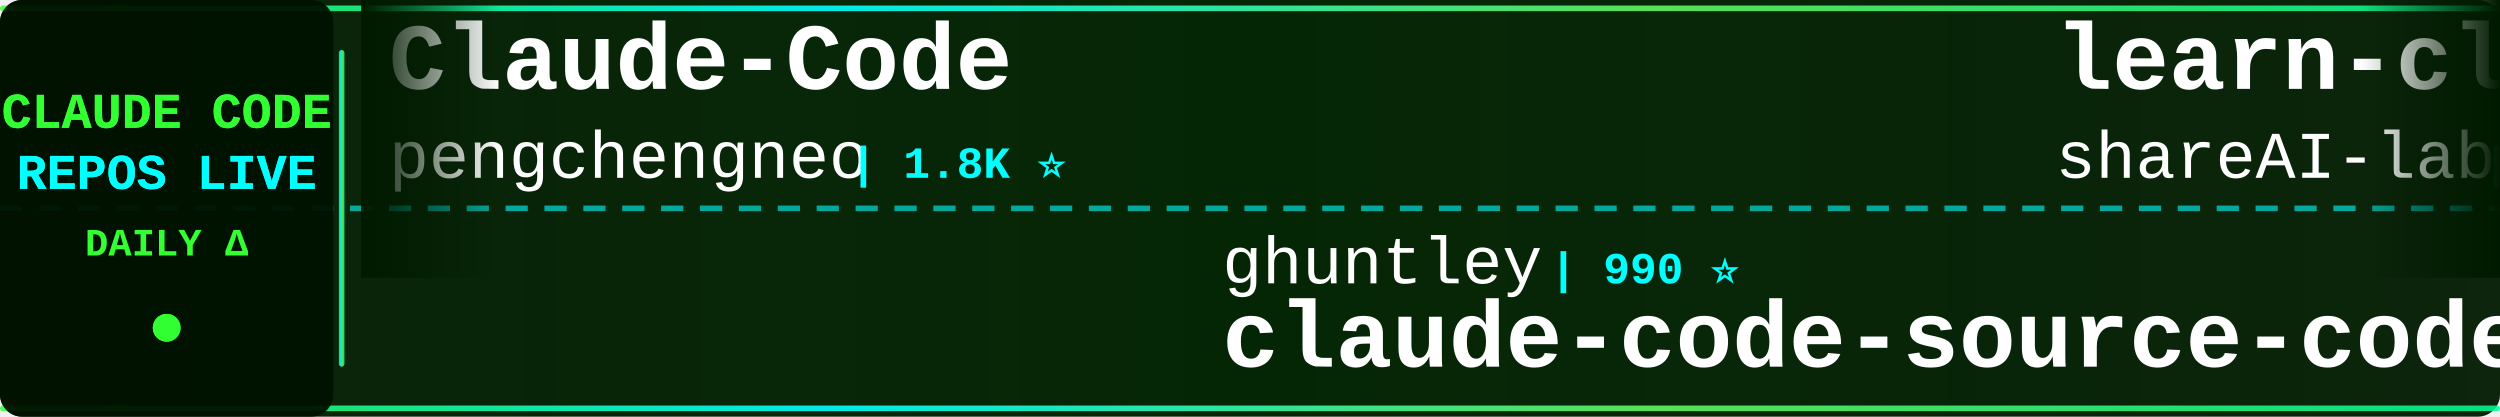
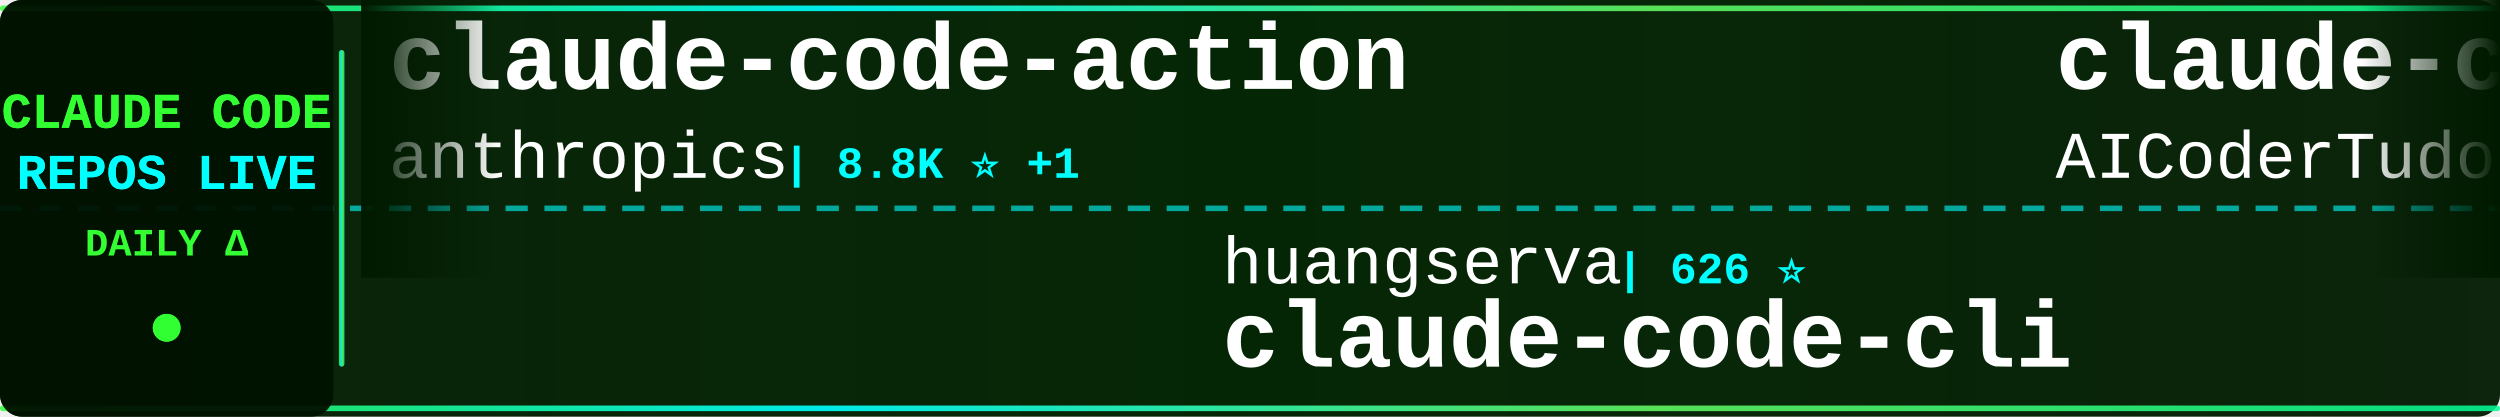
<svg xmlns="http://www.w3.org/2000/svg" width="900" height="150">
  <defs>
    <linearGradient id="tickerBg" x1="0%" y1="0%" x2="100%" y2="0%">
      <stop offset="0%" style="stop-color:#001a00;stop-opacity:0.95" />
      <stop offset="50%" style="stop-color:#002200;stop-opacity:0.98" />
      <stop offset="100%" style="stop-color:#001a00;stop-opacity:0.95" />
    </linearGradient>
    <linearGradient id="borderGrad" x1="0%" y1="0%" x2="100%" y2="0%">
      <stop offset="0%" style="stop-color:#33ff33;stop-opacity:0.85">
        <animate attributeName="stop-opacity" values="0.85;1;0.85" dur="2s" repeatCount="indefinite" />
      </stop>
      <stop offset="33%" style="stop-color:#00ffff;stop-opacity:0.9">
        <animate attributeName="stop-opacity" values="0.9;1;0.9" dur="2.2s" repeatCount="indefinite" />
      </stop>
      <stop offset="66%" style="stop-color:#66ff66;stop-opacity:0.85">
        <animate attributeName="stop-opacity" values="0.85;1;0.85" dur="1.8s" repeatCount="indefinite" />
      </stop>
      <stop offset="100%" style="stop-color:#00ff99;stop-opacity:0.85">
        <animate attributeName="stop-opacity" values="0.85;1;0.85" dur="2s" repeatCount="indefinite" />
      </stop>
    </linearGradient>
    <filter id="textGlow">
      <feGaussianBlur stdDeviation="0.1" result="coloredBlur" />
      <feMerge>
        <feMergeNode in="coloredBlur" />
        <feMergeNode in="SourceGraphic" />
      </feMerge>
    </filter>
    <filter id="metricGlow">
      <feGaussianBlur stdDeviation="0.2" result="coloredBlur" />
      <feMerge>
        <feMergeNode in="coloredBlur" />
        <feMergeNode in="SourceGraphic" />
      </feMerge>
    </filter>
    <linearGradient id="leftFade" x1="0%" y1="0%" x2="100%" y2="0%">
      <stop offset="0%" style="stop-color:#001a00;stop-opacity:1" />
      <stop offset="100%" style="stop-color:#001a00;stop-opacity:0" />
    </linearGradient>
    <linearGradient id="rightFade" x1="0%" y1="0%" x2="100%" y2="0%">
      <stop offset="0%" style="stop-color:#001a00;stop-opacity:0" />
      <stop offset="100%" style="stop-color:#001a00;stop-opacity:1" />
    </linearGradient>
  </defs>
  <rect width="900" height="150" fill="url(#tickerBg)" rx="8" />
  <rect x="0" y="2" width="900" height="2" fill="url(#borderGrad)" rx="1" />
  <rect x="0" y="146" width="900" height="2" fill="url(#borderGrad)" rx="1" />
  <line x1="0" y1="75" x2="900" y2="75" stroke="#00ffff" stroke-width="2" stroke-dasharray="8 6" opacity="0.6" />
  <rect x="0" y="0" width="120" height="150" fill="#001100" opacity="0.95" rx="8" />
  <text x="60" y="46" font-family="'Courier New', monospace" font-size="18" font-weight="bold" fill="#33ff33" text-anchor="middle" filter="url(#textGlow)">
    CLAUDE CODE
  </text>
  <text x="60" y="68" font-family="'Courier New', monospace" font-size="18" font-weight="bold" fill="#00ffff" text-anchor="middle" filter="url(#textGlow)">
    REPOS LIVE
  </text>
  <text x="60" y="92" font-family="'Courier New', monospace" font-size="14" font-weight="bold" fill="#33ff33" text-anchor="middle">
    DAILY Δ
  </text>
  <circle cx="60" cy="118" r="5" fill="#33ff33" filter="url(#metricGlow)">
    <animate attributeName="r" values="4;6;4" dur="1.5s" repeatCount="indefinite" />
    <animate attributeName="opacity" values="0.6;1;0.6" dur="1.5s" repeatCount="indefinite" />
  </circle>
  <rect x="122" y="18" width="2" height="114" fill="url(#borderGrad)" rx="1" />
  <clipPath id="tickerClip">
    <rect x="130" y="0" width="770" height="150" />
  </clipPath>
  <g clip-path="url(#tickerClip)">
    <g id="tickerItems">
      <animateTransform attributeName="transform" attributeType="XML" type="translate" from="0 0" to="-3000 0" dur="54s" repeatCount="indefinite" />
      <g transform="translate(0, 0)">
-         <text x="140" y="32" font-family="'Courier New', monospace" font-size="34" font-weight="bold" fill="#ffffff">Claude-Code</text>
-         <text x="140" y="64" font-family="'Courier New', monospace" font-size="24" font-weight="normal" fill="#ffffff" opacity="1.0">pengchengneo</text>
-         <text x="306" y="64" font-family="'Courier New', monospace" font-size="16" font-weight="bold" fill="#00ffff"> | 1.8K ⭐</text>
+         <text x="140" y="32" font-family="'Courier New', monospace" font-size="34" font-weight="bold" fill="#ffffff">claude-code-action</text>
+         <text x="140" y="64" font-family="'Courier New', monospace" font-size="24" font-weight="normal" fill="#ffffff" opacity="1.0">anthropics</text>
+         <text x="282" y="64" font-family="'Courier New', monospace" font-size="16" font-weight="bold" fill="#00ffff"> | 8.8K ⭐ +1</text>
      </g>
      <g transform="translate(300, 0)">
-         <text x="140" y="102" font-family="'Courier New', monospace" font-size="24" font-weight="normal" fill="#ffffff" opacity="1.0">ghuntley</text>
-         <text x="258" y="102" font-family="'Courier New', monospace" font-size="16" font-weight="bold" fill="#00ffff"> | 990 ⭐</text>
-         <text x="140" y="132" font-family="'Courier New', monospace" font-size="34" font-weight="bold" fill="#ffffff">claude-code-source-code-...</text>
+         <text x="140" y="102" font-family="'Courier New', monospace" font-size="24" font-weight="normal" fill="#ffffff" opacity="1.0">huangserva</text>
+         <text x="282" y="102" font-family="'Courier New', monospace" font-size="16" font-weight="bold" fill="#00ffff"> | 626 ⭐</text>
+         <text x="140" y="132" font-family="'Courier New', monospace" font-size="34" font-weight="bold" fill="#ffffff">claude-code-cli</text>
      </g>
      <g transform="translate(600, 0)">
-         <text x="140" y="32" font-family="'Courier New', monospace" font-size="34" font-weight="bold" fill="#ffffff">learn-claude-code</text>
-         <text x="140" y="64" font-family="'Courier New', monospace" font-size="24" font-weight="normal" fill="#ffffff" opacity="1.0">shareAI-lab</text>
-         <text x="294" y="64" font-family="'Courier New', monospace" font-size="16" font-weight="bold" fill="#00ffff"> | 75.7K ⭐ +3</text>
+         <text x="140" y="32" font-family="'Courier New', monospace" font-size="34" font-weight="bold" fill="#ffffff">claude-code-tudou</text>
+         <text x="140" y="64" font-family="'Courier New', monospace" font-size="24" font-weight="normal" fill="#ffffff" opacity="1.0">AICoderTudou</text>
+         <text x="306" y="64" font-family="'Courier New', monospace" font-size="16" font-weight="bold" fill="#00ffff"> | 495 ⭐</text>
      </g>
      <g transform="translate(900, 0)">
+         <text x="140" y="102" font-family="'Courier New', monospace" font-size="24" font-weight="normal" fill="#ffffff" opacity="1.0">guanshan</text>
+         <text x="258" y="102" font-family="'Courier New', monospace" font-size="16" font-weight="bold" fill="#00ffff"> | 61 ⭐</text>
+         <text x="140" y="132" font-family="'Courier New', monospace" font-size="34" font-weight="bold" fill="#ffffff">ClaudeCode</text>
+       </g>
+       <g transform="translate(1200, 0)">
+         <text x="140" y="32" font-family="'Courier New', monospace" font-size="34" font-weight="bold" fill="#ffffff">awesome-claude-code-suba...</text>
+         <text x="140" y="64" font-family="'Courier New', monospace" font-size="24" font-weight="normal" fill="#ffffff" opacity="1.0">VoltAgent</text>
+         <text x="270" y="64" font-family="'Courier New', monospace" font-size="16" font-weight="bold" fill="#00ffff"> | 24.8K ⭐ +3</text>
+       </g>
+       <g transform="translate(1500, 0)">
        <text x="140" y="102" font-family="'Courier New', monospace" font-size="24" font-weight="normal" fill="#ffffff" opacity="1.0">zebbern</text>
-         <text x="246" y="102" font-family="'Courier New', monospace" font-size="16" font-weight="bold" fill="#00ffff"> | 4.6K ⭐ -1</text>
+         <text x="246" y="102" font-family="'Courier New', monospace" font-size="16" font-weight="bold" fill="#00ffff"> | 4.6K ⭐</text>
        <text x="140" y="132" font-family="'Courier New', monospace" font-size="34" font-weight="bold" fill="#ffffff">claude-code-guide</text>
      </g>
-       <g transform="translate(1200, 0)">
-         <text x="140" y="32" font-family="'Courier New', monospace" font-size="34" font-weight="bold" fill="#ffffff">pi-vs-claude-code</text>
-         <text x="140" y="64" font-family="'Courier New', monospace" font-size="24" font-weight="normal" fill="#ffffff" opacity="1.0">disler</text>
-         <text x="234" y="64" font-family="'Courier New', monospace" font-size="16" font-weight="bold" fill="#00ffff"> | 1.7K ⭐ +2</text>
-       </g>
-       <g transform="translate(1500, 0)">
-         <text x="140" y="102" font-family="'Courier New', monospace" font-size="24" font-weight="normal" fill="#ffffff" opacity="1.0">ykdojo</text>
-         <text x="234" y="102" font-family="'Courier New', monospace" font-size="16" font-weight="bold" fill="#00ffff"> | 10.0K ⭐</text>
-         <text x="140" y="132" font-family="'Courier New', monospace" font-size="34" font-weight="bold" fill="#ffffff">claude-code-tips</text>
-       </g>
      <g transform="translate(1800, 0)">
-         <text x="140" y="32" font-family="'Courier New', monospace" font-size="34" font-weight="bold" fill="#ffffff">claude-code-harness</text>
-         <text x="140" y="64" font-family="'Courier New', monospace" font-size="24" font-weight="normal" fill="#ffffff" opacity="1.0">Chachamaru127</text>
-         <text x="318" y="64" font-family="'Courier New', monospace" font-size="16" font-weight="bold" fill="#00ffff"> | 3.1K ⭐</text>
+         <text x="140" y="32" font-family="'Courier New', monospace" font-size="34" font-weight="bold" fill="#ffffff">claude-code-book</text>
+         <text x="140" y="64" font-family="'Courier New', monospace" font-size="24" font-weight="normal" fill="#ffffff" opacity="1.0">lintsinghua</text>
+         <text x="294" y="64" font-family="'Courier New', monospace" font-size="16" font-weight="bold" fill="#00ffff"> | 4.1K ⭐</text>
      </g>
      <g transform="translate(2100, 0)">
-         <text x="140" y="102" font-family="'Courier New', monospace" font-size="24" font-weight="normal" fill="#ffffff" opacity="1.0">1rgs</text>
-         <text x="210" y="102" font-family="'Courier New', monospace" font-size="16" font-weight="bold" fill="#00ffff"> | 3.7K ⭐</text>
-         <text x="140" y="132" font-family="'Courier New', monospace" font-size="34" font-weight="bold" fill="#ffffff">claude-code-proxy</text>
+         <text x="140" y="102" font-family="'Courier New', monospace" font-size="24" font-weight="normal" fill="#ffffff" opacity="1.0">jqueryscript</text>
+         <text x="306" y="102" font-family="'Courier New', monospace" font-size="16" font-weight="bold" fill="#00ffff"> | 505 ⭐</text>
+         <text x="140" y="132" font-family="'Courier New', monospace" font-size="34" font-weight="bold" fill="#ffffff">awesome-claude-code</text>
      </g>
      <g transform="translate(2400, 0)">
-         <text x="140" y="32" font-family="'Courier New', monospace" font-size="34" font-weight="bold" fill="#ffffff">Claude-Code</text>
-         <text x="140" y="64" font-family="'Courier New', monospace" font-size="24" font-weight="normal" fill="#ffffff" opacity="1.0">OrcaWhisper</text>
-         <text x="294" y="64" font-family="'Courier New', monospace" font-size="16" font-weight="bold" fill="#00ffff"> | 92 ⭐</text>
+         <text x="140" y="32" font-family="'Courier New', monospace" font-size="34" font-weight="bold" fill="#ffffff">claude-code-source</text>
+         <text x="140" y="64" font-family="'Courier New', monospace" font-size="24" font-weight="normal" fill="#ffffff" opacity="1.0">AprilNEA</text>
+         <text x="258" y="64" font-family="'Courier New', monospace" font-size="16" font-weight="bold" fill="#00ffff"> | 392 ⭐</text>
      </g>
      <g transform="translate(2700, 0)">
-         <text x="140" y="102" font-family="'Courier New', monospace" font-size="24" font-weight="normal" fill="#ffffff" opacity="1.0">disler</text>
-         <text x="234" y="102" font-family="'Courier New', monospace" font-size="16" font-weight="bold" fill="#00ffff"> | 3.9K ⭐</text>
-         <text x="140" y="132" font-family="'Courier New', monospace" font-size="34" font-weight="bold" fill="#ffffff">claude-code-hooks-master...</text>
+         <text x="140" y="102" font-family="'Courier New', monospace" font-size="24" font-weight="normal" fill="#ffffff" opacity="1.0">krusemediallc</text>
+         <text x="318" y="102" font-family="'Courier New', monospace" font-size="16" font-weight="bold" fill="#00ffff"> | 1.4K ⭐ +2</text>
+         <text x="140" y="132" font-family="'Courier New', monospace" font-size="34" font-weight="bold" fill="#ffffff">arcads-claude-code</text>
      </g>
      <g transform="translate(3000, 0)">
-         <text x="140" y="32" font-family="'Courier New', monospace" font-size="34" font-weight="bold" fill="#ffffff">Claude-Code</text>
-         <text x="140" y="64" font-family="'Courier New', monospace" font-size="24" font-weight="normal" fill="#ffffff" opacity="1.0">pengchengneo</text>
-         <text x="306" y="64" font-family="'Courier New', monospace" font-size="16" font-weight="bold" fill="#00ffff"> | 1.8K ⭐</text>
+         <text x="140" y="32" font-family="'Courier New', monospace" font-size="34" font-weight="bold" fill="#ffffff">claude-code-action</text>
+         <text x="140" y="64" font-family="'Courier New', monospace" font-size="24" font-weight="normal" fill="#ffffff" opacity="1.0">anthropics</text>
+         <text x="282" y="64" font-family="'Courier New', monospace" font-size="16" font-weight="bold" fill="#00ffff"> | 8.8K ⭐ +1</text>
      </g>
      <g transform="translate(3300, 0)">
-         <text x="140" y="102" font-family="'Courier New', monospace" font-size="24" font-weight="normal" fill="#ffffff" opacity="1.0">ghuntley</text>
-         <text x="258" y="102" font-family="'Courier New', monospace" font-size="16" font-weight="bold" fill="#00ffff"> | 990 ⭐</text>
-         <text x="140" y="132" font-family="'Courier New', monospace" font-size="34" font-weight="bold" fill="#ffffff">claude-code-source-code-...</text>
+         <text x="140" y="102" font-family="'Courier New', monospace" font-size="24" font-weight="normal" fill="#ffffff" opacity="1.0">huangserva</text>
+         <text x="282" y="102" font-family="'Courier New', monospace" font-size="16" font-weight="bold" fill="#00ffff"> | 626 ⭐</text>
+         <text x="140" y="132" font-family="'Courier New', monospace" font-size="34" font-weight="bold" fill="#ffffff">claude-code-cli</text>
      </g>
      <g transform="translate(3600, 0)">
-         <text x="140" y="32" font-family="'Courier New', monospace" font-size="34" font-weight="bold" fill="#ffffff">learn-claude-code</text>
-         <text x="140" y="64" font-family="'Courier New', monospace" font-size="24" font-weight="normal" fill="#ffffff" opacity="1.0">shareAI-lab</text>
-         <text x="294" y="64" font-family="'Courier New', monospace" font-size="16" font-weight="bold" fill="#00ffff"> | 75.7K ⭐ +3</text>
+         <text x="140" y="32" font-family="'Courier New', monospace" font-size="34" font-weight="bold" fill="#ffffff">claude-code-tudou</text>
+         <text x="140" y="64" font-family="'Courier New', monospace" font-size="24" font-weight="normal" fill="#ffffff" opacity="1.0">AICoderTudou</text>
+         <text x="306" y="64" font-family="'Courier New', monospace" font-size="16" font-weight="bold" fill="#00ffff"> | 495 ⭐</text>
      </g>
      <g transform="translate(3900, 0)">
-         <text x="140" y="102" font-family="'Courier New', monospace" font-size="24" font-weight="normal" fill="#ffffff" opacity="1.0">zebbern</text>
-         <text x="246" y="102" font-family="'Courier New', monospace" font-size="16" font-weight="bold" fill="#00ffff"> | 4.6K ⭐ -1</text>
-         <text x="140" y="132" font-family="'Courier New', monospace" font-size="34" font-weight="bold" fill="#ffffff">claude-code-guide</text>
+         <text x="140" y="102" font-family="'Courier New', monospace" font-size="24" font-weight="normal" fill="#ffffff" opacity="1.0">guanshan</text>
+         <text x="258" y="102" font-family="'Courier New', monospace" font-size="16" font-weight="bold" fill="#00ffff"> | 61 ⭐</text>
+         <text x="140" y="132" font-family="'Courier New', monospace" font-size="34" font-weight="bold" fill="#ffffff">ClaudeCode</text>
      </g>
    </g>
  </g>
  <rect x="130" y="0" width="50" height="100" fill="url(#leftFade)" />
  <rect x="850" y="0" width="50" height="100" fill="url(#rightFade)" />
</svg>
